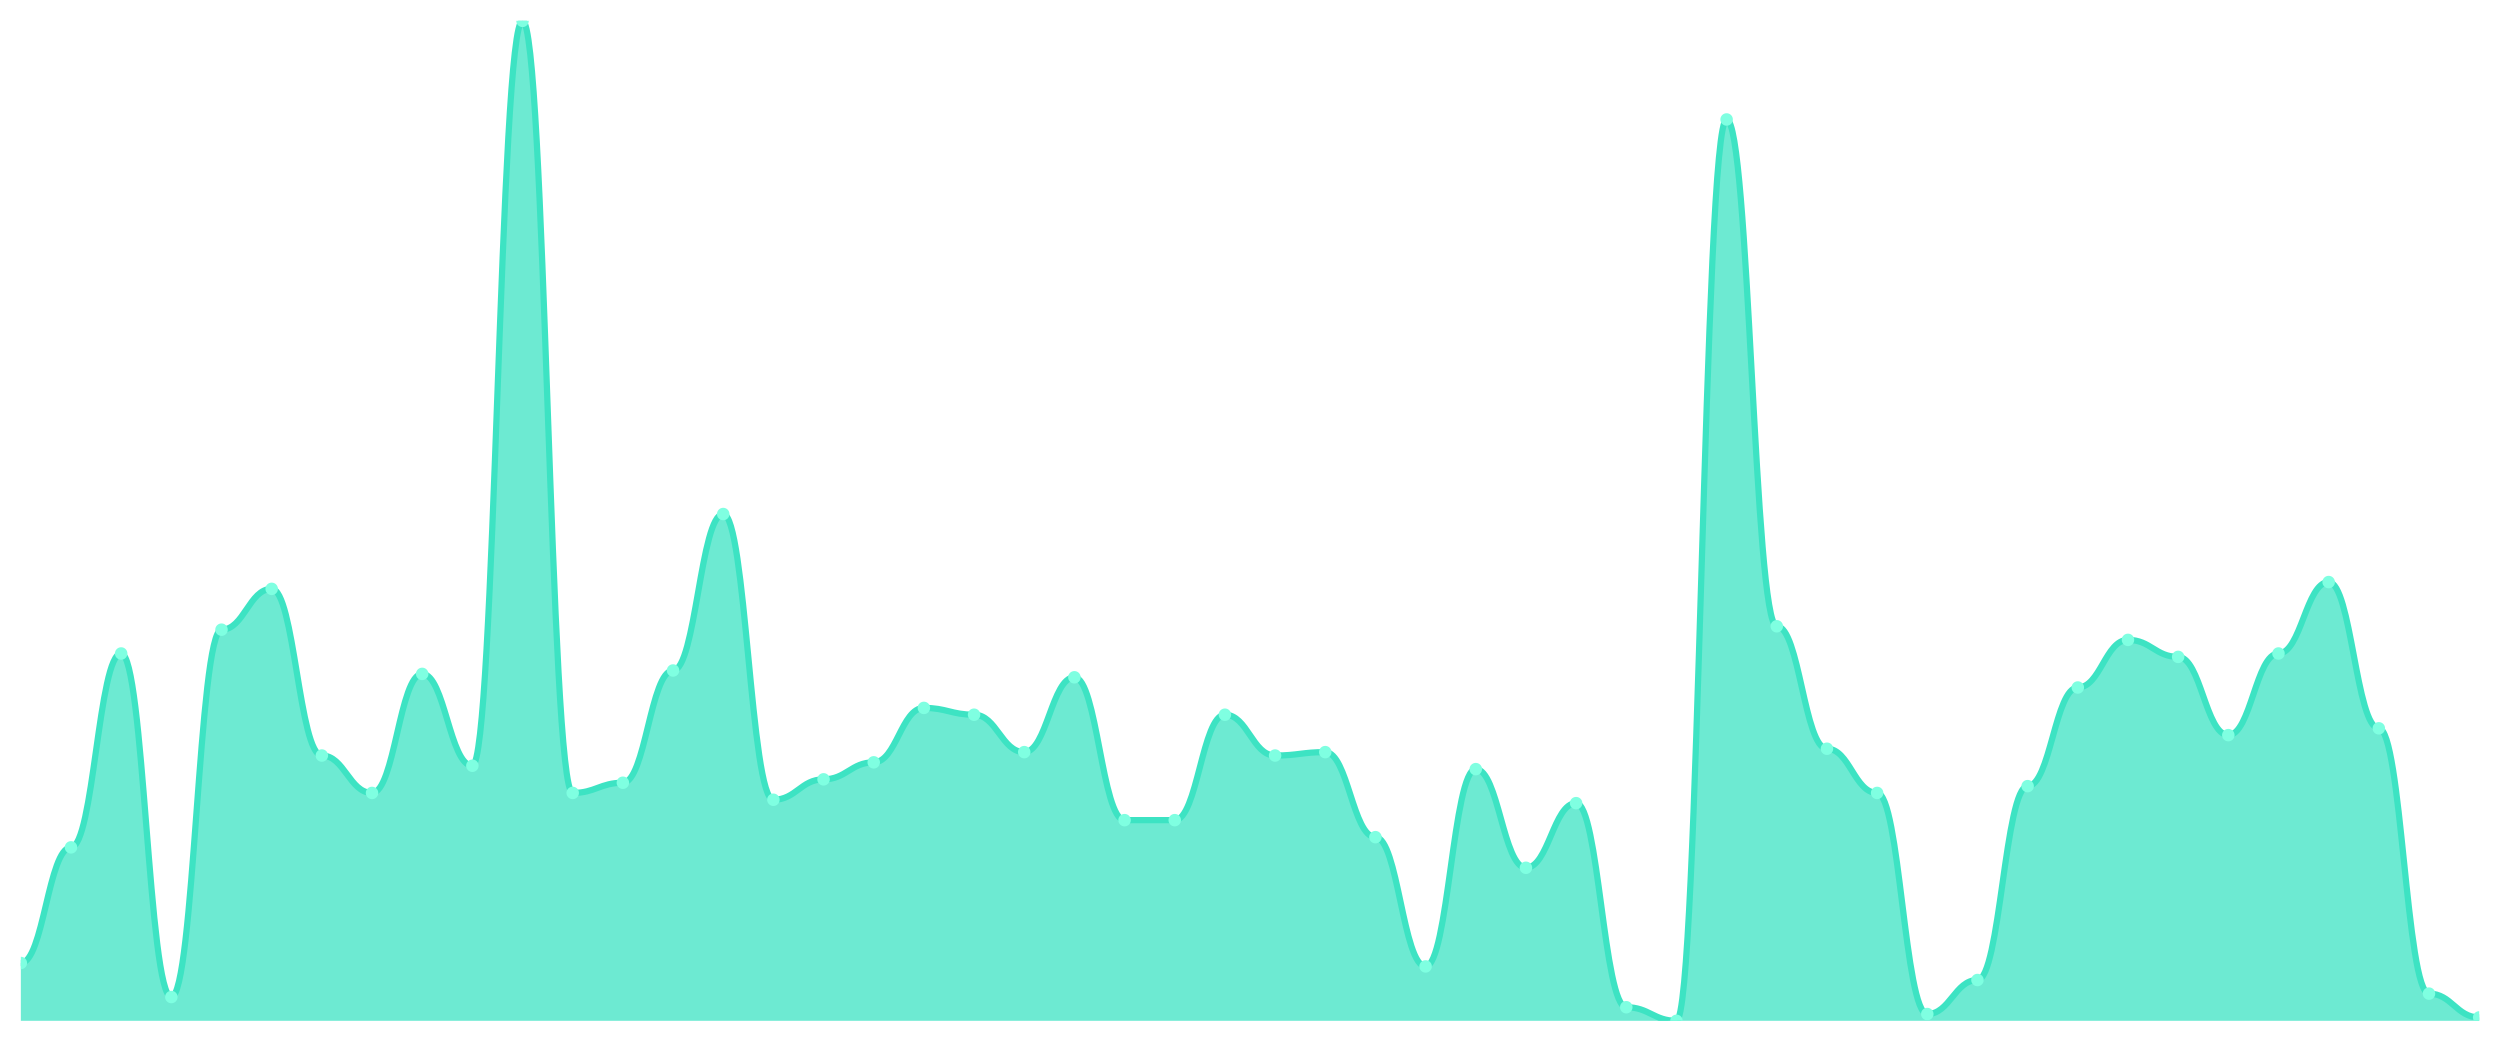
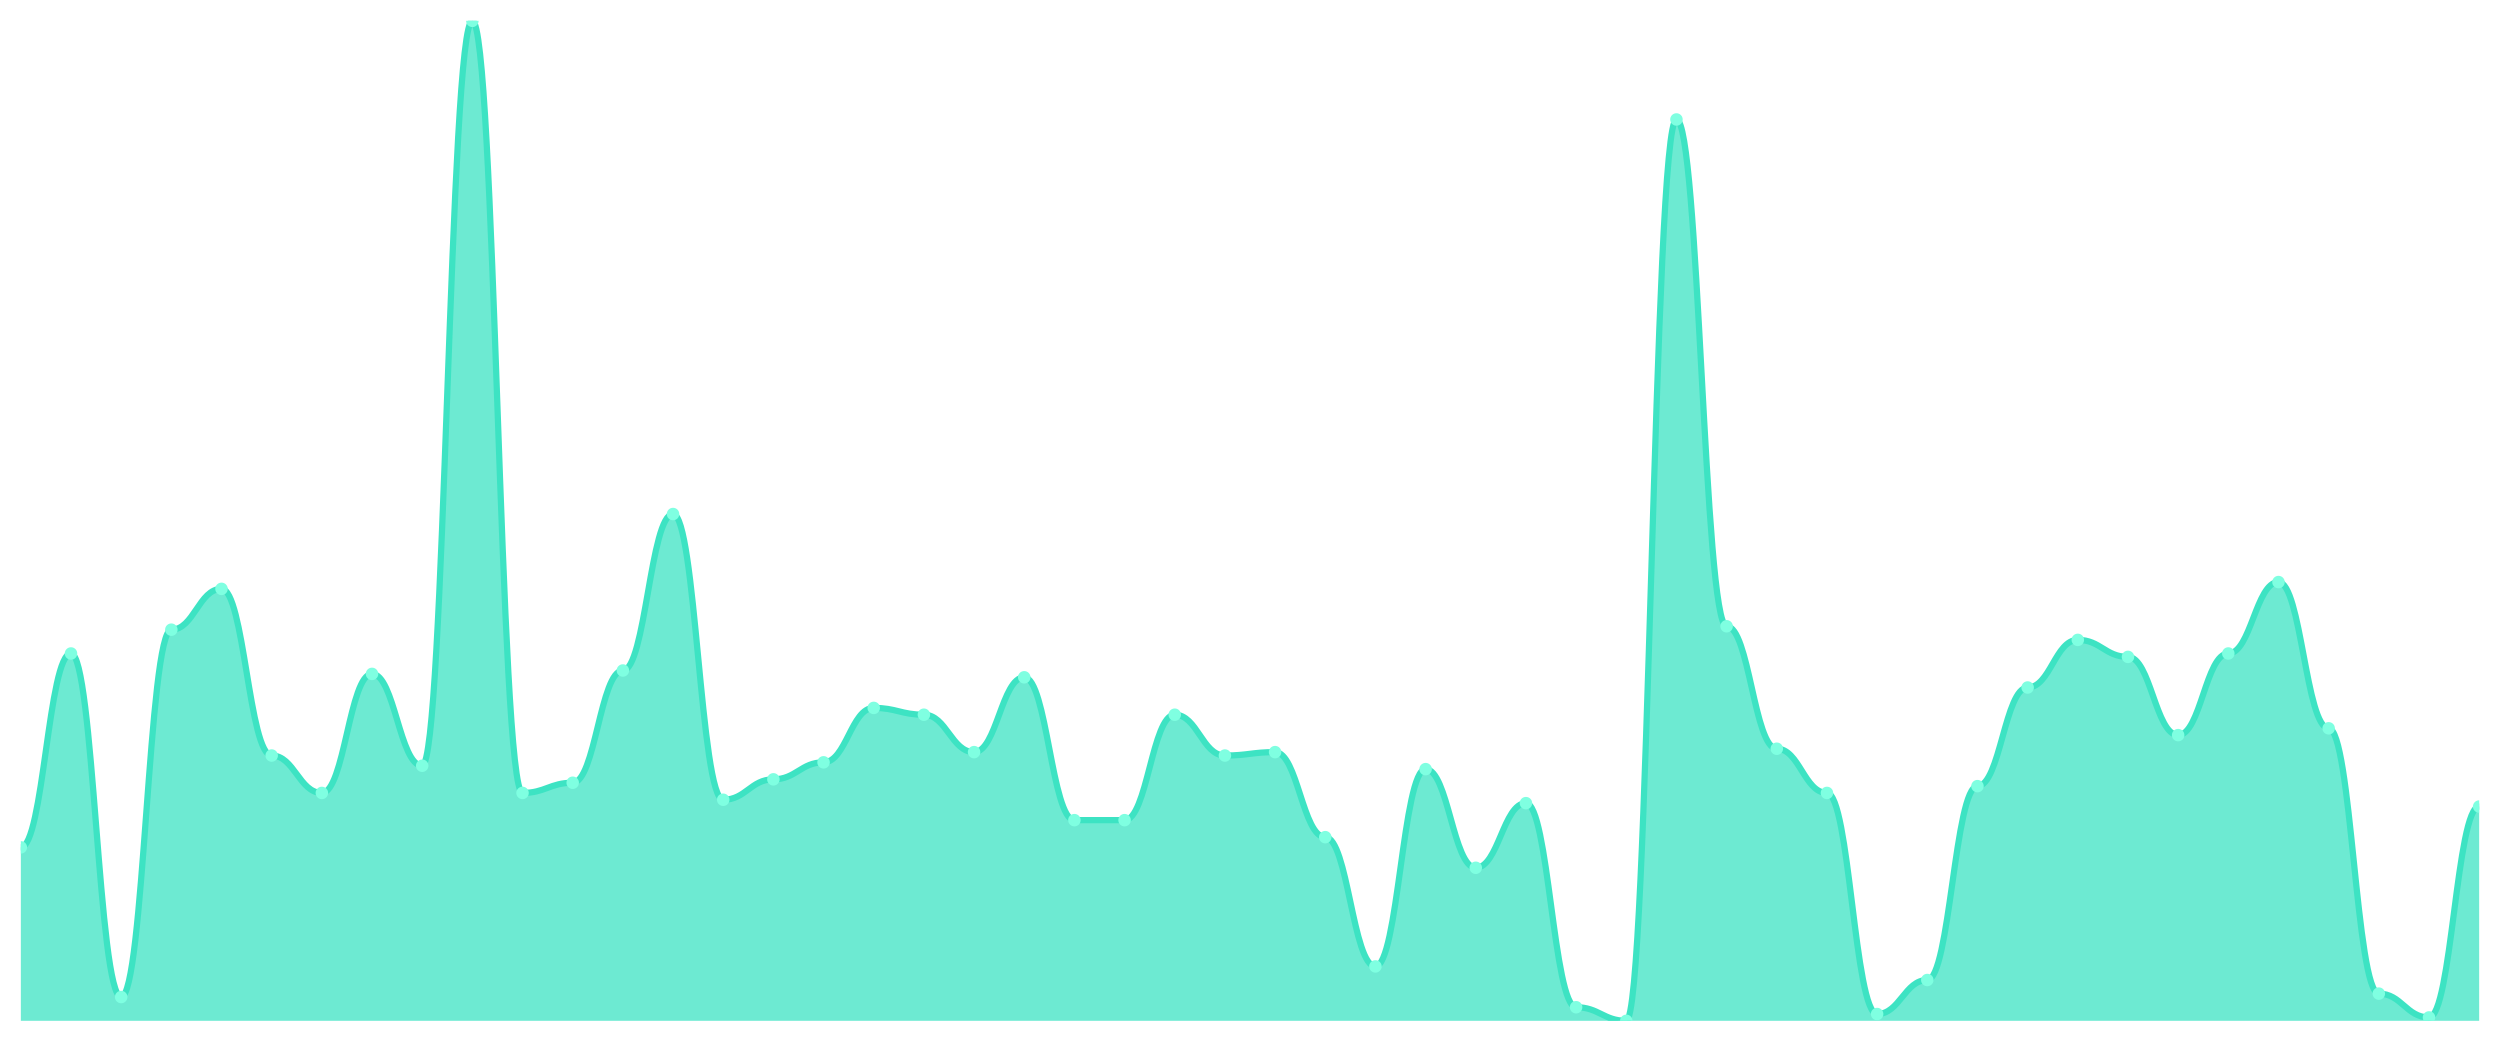
<svg xmlns="http://www.w3.org/2000/svg" viewBox="0 0 1200 500" width="1200" height="500">
  <defs>
    <clipPath id="c">
      <rect x="10" y="10" width="1180" height="480" />
    </clipPath>
  </defs>
  <rect width="1200" height="500" fill="none" />
  <g clip-path="url(#c)">
-     <path d="M 10,490 L 10,462.245 C 20.837,462.245 23.245,406.735 34.082,406.735 C 44.918,406.735 47.327,313.673 58.163,313.673 C 69,313.673 71.408,478.571 82.245,478.571 C 93.082,478.571 95.49,302.245 106.327,302.245 C 117.163,302.245 119.571,282.653 130.408,282.653 C 141.245,282.653 143.653,362.653 154.49,362.653 C 165.327,362.653 167.735,380.612 178.571,380.612 C 189.408,380.612 191.816,323.469 202.653,323.469 C 213.49,323.469 215.898,367.551 226.735,367.551 C 237.571,367.551 239.98,10 250.816,10 C 261.653,10 264.061,380.612 274.898,380.612 C 285.735,380.612 288.143,375.714 298.98,375.714 C 309.816,375.714 312.224,321.837 323.061,321.837 C 333.898,321.837 336.306,246.735 347.143,246.735 C 357.98,246.735 360.388,383.878 371.224,383.878 C 382.061,383.878 384.469,374.082 395.306,374.082 C 406.143,374.082 408.551,365.918 419.388,365.918 C 430.224,365.918 432.633,339.796 443.469,339.796 C 454.306,339.796 456.714,343.061 467.551,343.061 C 478.388,343.061 480.796,361.02 491.633,361.02 C 502.469,361.02 504.878,325.102 515.714,325.102 C 526.551,325.102 528.959,393.673 539.796,393.673 C 550.633,393.673 553.041,393.673 563.878,393.673 C 574.714,393.673 577.122,343.061 587.959,343.061 C 598.796,343.061 601.204,362.653 612.041,362.653 C 622.878,362.653 625.286,361.02 636.122,361.02 C 646.959,361.02 649.367,401.837 660.204,401.837 C 671.041,401.837 673.449,463.878 684.286,463.878 C 695.122,463.878 697.531,369.184 708.367,369.184 C 719.204,369.184 721.612,416.531 732.449,416.531 C 743.286,416.531 745.694,385.51 756.531,385.51 C 767.367,385.51 769.776,483.469 780.612,483.469 C 791.449,483.469 793.857,490 804.694,490 C 815.531,490 817.939,57.347 828.776,57.347 C 839.612,57.347 842.02,300.612 852.857,300.612 C 863.694,300.612 866.102,359.388 876.939,359.388 C 887.776,359.388 890.184,380.612 901.02,380.612 C 911.857,380.612 914.265,486.735 925.102,486.735 C 935.939,486.735 938.347,470.408 949.184,470.408 C 960.02,470.408 962.429,377.347 973.265,377.347 C 984.102,377.347 986.51,330 997.347,330 C 1008.184,330 1010.592,307.143 1021.429,307.143 C 1032.265,307.143 1034.673,315.306 1045.51,315.306 C 1056.347,315.306 1058.755,352.857 1069.592,352.857 C 1080.429,352.857 1082.837,313.673 1093.673,313.673 C 1104.51,313.673 1106.918,279.388 1117.755,279.388 C 1128.592,279.388 1131,349.592 1141.837,349.592 C 1152.673,349.592 1155.082,476.939 1165.918,476.939 C 1176.755,476.939 1179.163,488.367 1190,488.367 L 1190,490 Z" fill="rgba(61,227,195,0.75)" />
-     <path d="M 10,462.245 C 20.837,462.245 23.245,406.735 34.082,406.735 C 44.918,406.735 47.327,313.673 58.163,313.673 C 69,313.673 71.408,478.571 82.245,478.571 C 93.082,478.571 95.49,302.245 106.327,302.245 C 117.163,302.245 119.571,282.653 130.408,282.653 C 141.245,282.653 143.653,362.653 154.49,362.653 C 165.327,362.653 167.735,380.612 178.571,380.612 C 189.408,380.612 191.816,323.469 202.653,323.469 C 213.49,323.469 215.898,367.551 226.735,367.551 C 237.571,367.551 239.98,10 250.816,10 C 261.653,10 264.061,380.612 274.898,380.612 C 285.735,380.612 288.143,375.714 298.98,375.714 C 309.816,375.714 312.224,321.837 323.061,321.837 C 333.898,321.837 336.306,246.735 347.143,246.735 C 357.98,246.735 360.388,383.878 371.224,383.878 C 382.061,383.878 384.469,374.082 395.306,374.082 C 406.143,374.082 408.551,365.918 419.388,365.918 C 430.224,365.918 432.633,339.796 443.469,339.796 C 454.306,339.796 456.714,343.061 467.551,343.061 C 478.388,343.061 480.796,361.02 491.633,361.02 C 502.469,361.02 504.878,325.102 515.714,325.102 C 526.551,325.102 528.959,393.673 539.796,393.673 C 550.633,393.673 553.041,393.673 563.878,393.673 C 574.714,393.673 577.122,343.061 587.959,343.061 C 598.796,343.061 601.204,362.653 612.041,362.653 C 622.878,362.653 625.286,361.02 636.122,361.02 C 646.959,361.02 649.367,401.837 660.204,401.837 C 671.041,401.837 673.449,463.878 684.286,463.878 C 695.122,463.878 697.531,369.184 708.367,369.184 C 719.204,369.184 721.612,416.531 732.449,416.531 C 743.286,416.531 745.694,385.51 756.531,385.51 C 767.367,385.51 769.776,483.469 780.612,483.469 C 791.449,483.469 793.857,490 804.694,490 C 815.531,490 817.939,57.347 828.776,57.347 C 839.612,57.347 842.02,300.612 852.857,300.612 C 863.694,300.612 866.102,359.388 876.939,359.388 C 887.776,359.388 890.184,380.612 901.02,380.612 C 911.857,380.612 914.265,486.735 925.102,486.735 C 935.939,486.735 938.347,470.408 949.184,470.408 C 960.02,470.408 962.429,377.347 973.265,377.347 C 984.102,377.347 986.51,330 997.347,330 C 1008.184,330 1010.592,307.143 1021.429,307.143 C 1032.265,307.143 1034.673,315.306 1045.51,315.306 C 1056.347,315.306 1058.755,352.857 1069.592,352.857 C 1080.429,352.857 1082.837,313.673 1093.673,313.673 C 1104.51,313.673 1106.918,279.388 1117.755,279.388 C 1128.592,279.388 1131,349.592 1141.837,349.592 C 1152.673,349.592 1155.082,476.939 1165.918,476.939 C 1176.755,476.939 1179.163,488.367 1190,488.367" fill="none" stroke="#3de3c3" stroke-width="3" stroke-linecap="round" stroke-linejoin="round" />
-     <circle cx="10" cy="462.245" r="3" fill="#7fffe1" />
-     <circle cx="34.082" cy="406.735" r="3" fill="#7fffe1" />
-     <circle cx="58.163" cy="313.673" r="3" fill="#7fffe1" />
-     <circle cx="82.245" cy="478.571" r="3" fill="#7fffe1" />
-     <circle cx="106.327" cy="302.245" r="3" fill="#7fffe1" />
-     <circle cx="130.408" cy="282.653" r="3" fill="#7fffe1" />
-     <circle cx="154.49" cy="362.653" r="3" fill="#7fffe1" />
-     <circle cx="178.571" cy="380.612" r="3" fill="#7fffe1" />
-     <circle cx="202.653" cy="323.469" r="3" fill="#7fffe1" />
-     <circle cx="226.735" cy="367.551" r="3" fill="#7fffe1" />
-     <circle cx="250.816" cy="10" r="3" fill="#7fffe1" />
-     <circle cx="274.898" cy="380.612" r="3" fill="#7fffe1" />
-     <circle cx="298.98" cy="375.714" r="3" fill="#7fffe1" />
-     <circle cx="323.061" cy="321.837" r="3" fill="#7fffe1" />
-     <circle cx="347.143" cy="246.735" r="3" fill="#7fffe1" />
-     <circle cx="371.224" cy="383.878" r="3" fill="#7fffe1" />
-     <circle cx="395.306" cy="374.082" r="3" fill="#7fffe1" />
-     <circle cx="419.388" cy="365.918" r="3" fill="#7fffe1" />
-     <circle cx="443.469" cy="339.796" r="3" fill="#7fffe1" />
-     <circle cx="467.551" cy="343.061" r="3" fill="#7fffe1" />
-     <circle cx="491.633" cy="361.02" r="3" fill="#7fffe1" />
-     <circle cx="515.714" cy="325.102" r="3" fill="#7fffe1" />
+     <path d="M 10,490 L 10,406.735 C 20.837,406.735 23.245,313.673 34.082,313.673 C 44.918,313.673 47.327,478.571 58.163,478.571 C 69,478.571 71.408,302.245 82.245,302.245 C 93.082,302.245 95.49,282.653 106.327,282.653 C 117.163,282.653 119.571,362.653 130.408,362.653 C 141.245,362.653 143.653,380.612 154.49,380.612 C 165.327,380.612 167.735,323.469 178.571,323.469 C 189.408,323.469 191.816,367.551 202.653,367.551 C 213.49,367.551 215.898,10 226.735,10 C 237.571,10 239.98,380.612 250.816,380.612 C 261.653,380.612 264.061,375.714 274.898,375.714 C 285.735,375.714 288.143,321.837 298.98,321.837 C 309.816,321.837 312.224,246.735 323.061,246.735 C 333.898,246.735 336.306,383.878 347.143,383.878 C 357.98,383.878 360.388,374.082 371.224,374.082 C 382.061,374.082 384.469,365.918 395.306,365.918 C 406.143,365.918 408.551,339.796 419.388,339.796 C 430.224,339.796 432.633,343.061 443.469,343.061 C 454.306,343.061 456.714,361.02 467.551,361.02 C 478.388,361.02 480.796,325.102 491.633,325.102 C 502.469,325.102 504.878,393.673 515.714,393.673 C 526.551,393.673 528.959,393.673 539.796,393.673 C 550.633,393.673 553.041,343.061 563.878,343.061 C 574.714,343.061 577.122,362.653 587.959,362.653 C 598.796,362.653 601.204,361.02 612.041,361.02 C 622.878,361.02 625.286,401.837 636.122,401.837 C 646.959,401.837 649.367,463.878 660.204,463.878 C 671.041,463.878 673.449,369.184 684.286,369.184 C 695.122,369.184 697.531,416.531 708.367,416.531 C 719.204,416.531 721.612,385.51 732.449,385.51 C 743.286,385.51 745.694,483.469 756.531,483.469 C 767.367,483.469 769.776,490 780.612,490 C 791.449,490 793.857,57.347 804.694,57.347 C 815.531,57.347 817.939,300.612 828.776,300.612 C 839.612,300.612 842.02,359.388 852.857,359.388 C 863.694,359.388 866.102,380.612 876.939,380.612 C 887.776,380.612 890.184,486.735 901.02,486.735 C 911.857,486.735 914.265,470.408 925.102,470.408 C 935.939,470.408 938.347,377.347 949.184,377.347 C 960.02,377.347 962.429,330 973.265,330 C 984.102,330 986.51,307.143 997.347,307.143 C 1008.184,307.143 1010.592,315.306 1021.429,315.306 C 1032.265,315.306 1034.673,352.857 1045.51,352.857 C 1056.347,352.857 1058.755,313.673 1069.592,313.673 C 1080.429,313.673 1082.837,279.388 1093.673,279.388 C 1104.51,279.388 1106.918,349.592 1117.755,349.592 C 1128.592,349.592 1131,476.939 1141.837,476.939 C 1152.673,476.939 1155.082,488.367 1165.918,488.367 C 1176.755,488.367 1179.163,387.143 1190,387.143 L 1190,490 Z" fill="rgba(61,227,195,0.75)" />
+     <path d="M 10,406.735 C 20.837,406.735 23.245,313.673 34.082,313.673 C 44.918,313.673 47.327,478.571 58.163,478.571 C 69,478.571 71.408,302.245 82.245,302.245 C 93.082,302.245 95.49,282.653 106.327,282.653 C 117.163,282.653 119.571,362.653 130.408,362.653 C 141.245,362.653 143.653,380.612 154.49,380.612 C 165.327,380.612 167.735,323.469 178.571,323.469 C 189.408,323.469 191.816,367.551 202.653,367.551 C 213.49,367.551 215.898,10 226.735,10 C 237.571,10 239.98,380.612 250.816,380.612 C 261.653,380.612 264.061,375.714 274.898,375.714 C 285.735,375.714 288.143,321.837 298.98,321.837 C 309.816,321.837 312.224,246.735 323.061,246.735 C 333.898,246.735 336.306,383.878 347.143,383.878 C 357.98,383.878 360.388,374.082 371.224,374.082 C 382.061,374.082 384.469,365.918 395.306,365.918 C 406.143,365.918 408.551,339.796 419.388,339.796 C 430.224,339.796 432.633,343.061 443.469,343.061 C 454.306,343.061 456.714,361.02 467.551,361.02 C 478.388,361.02 480.796,325.102 491.633,325.102 C 502.469,325.102 504.878,393.673 515.714,393.673 C 526.551,393.673 528.959,393.673 539.796,393.673 C 550.633,393.673 553.041,343.061 563.878,343.061 C 574.714,343.061 577.122,362.653 587.959,362.653 C 598.796,362.653 601.204,361.02 612.041,361.02 C 622.878,361.02 625.286,401.837 636.122,401.837 C 646.959,401.837 649.367,463.878 660.204,463.878 C 671.041,463.878 673.449,369.184 684.286,369.184 C 695.122,369.184 697.531,416.531 708.367,416.531 C 719.204,416.531 721.612,385.51 732.449,385.51 C 743.286,385.51 745.694,483.469 756.531,483.469 C 767.367,483.469 769.776,490 780.612,490 C 791.449,490 793.857,57.347 804.694,57.347 C 815.531,57.347 817.939,300.612 828.776,300.612 C 839.612,300.612 842.02,359.388 852.857,359.388 C 863.694,359.388 866.102,380.612 876.939,380.612 C 887.776,380.612 890.184,486.735 901.02,486.735 C 911.857,486.735 914.265,470.408 925.102,470.408 C 935.939,470.408 938.347,377.347 949.184,377.347 C 960.02,377.347 962.429,330 973.265,330 C 984.102,330 986.51,307.143 997.347,307.143 C 1008.184,307.143 1010.592,315.306 1021.429,315.306 C 1032.265,315.306 1034.673,352.857 1045.51,352.857 C 1056.347,352.857 1058.755,313.673 1069.592,313.673 C 1080.429,313.673 1082.837,279.388 1093.673,279.388 C 1104.51,279.388 1106.918,349.592 1117.755,349.592 C 1128.592,349.592 1131,476.939 1141.837,476.939 C 1152.673,476.939 1155.082,488.367 1165.918,488.367 C 1176.755,488.367 1179.163,387.143 1190,387.143" fill="none" stroke="#3de3c3" stroke-width="3" stroke-linecap="round" stroke-linejoin="round" />
+     <circle cx="10" cy="406.735" r="3" fill="#7fffe1" />
+     <circle cx="34.082" cy="313.673" r="3" fill="#7fffe1" />
+     <circle cx="58.163" cy="478.571" r="3" fill="#7fffe1" />
+     <circle cx="82.245" cy="302.245" r="3" fill="#7fffe1" />
+     <circle cx="106.327" cy="282.653" r="3" fill="#7fffe1" />
+     <circle cx="130.408" cy="362.653" r="3" fill="#7fffe1" />
+     <circle cx="154.49" cy="380.612" r="3" fill="#7fffe1" />
+     <circle cx="178.571" cy="323.469" r="3" fill="#7fffe1" />
+     <circle cx="202.653" cy="367.551" r="3" fill="#7fffe1" />
+     <circle cx="226.735" cy="10" r="3" fill="#7fffe1" />
+     <circle cx="250.816" cy="380.612" r="3" fill="#7fffe1" />
+     <circle cx="274.898" cy="375.714" r="3" fill="#7fffe1" />
+     <circle cx="298.98" cy="321.837" r="3" fill="#7fffe1" />
+     <circle cx="323.061" cy="246.735" r="3" fill="#7fffe1" />
+     <circle cx="347.143" cy="383.878" r="3" fill="#7fffe1" />
+     <circle cx="371.224" cy="374.082" r="3" fill="#7fffe1" />
+     <circle cx="395.306" cy="365.918" r="3" fill="#7fffe1" />
+     <circle cx="419.388" cy="339.796" r="3" fill="#7fffe1" />
+     <circle cx="443.469" cy="343.061" r="3" fill="#7fffe1" />
+     <circle cx="467.551" cy="361.02" r="3" fill="#7fffe1" />
+     <circle cx="491.633" cy="325.102" r="3" fill="#7fffe1" />
+     <circle cx="515.714" cy="393.673" r="3" fill="#7fffe1" />
    <circle cx="539.796" cy="393.673" r="3" fill="#7fffe1" />
-     <circle cx="563.878" cy="393.673" r="3" fill="#7fffe1" />
-     <circle cx="587.959" cy="343.061" r="3" fill="#7fffe1" />
-     <circle cx="612.041" cy="362.653" r="3" fill="#7fffe1" />
-     <circle cx="636.122" cy="361.02" r="3" fill="#7fffe1" />
-     <circle cx="660.204" cy="401.837" r="3" fill="#7fffe1" />
-     <circle cx="684.286" cy="463.878" r="3" fill="#7fffe1" />
-     <circle cx="708.367" cy="369.184" r="3" fill="#7fffe1" />
-     <circle cx="732.449" cy="416.531" r="3" fill="#7fffe1" />
-     <circle cx="756.531" cy="385.51" r="3" fill="#7fffe1" />
-     <circle cx="780.612" cy="483.469" r="3" fill="#7fffe1" />
-     <circle cx="804.694" cy="490" r="3" fill="#7fffe1" />
-     <circle cx="828.776" cy="57.347" r="3" fill="#7fffe1" />
-     <circle cx="852.857" cy="300.612" r="3" fill="#7fffe1" />
-     <circle cx="876.939" cy="359.388" r="3" fill="#7fffe1" />
-     <circle cx="901.02" cy="380.612" r="3" fill="#7fffe1" />
-     <circle cx="925.102" cy="486.735" r="3" fill="#7fffe1" />
-     <circle cx="949.184" cy="470.408" r="3" fill="#7fffe1" />
-     <circle cx="973.265" cy="377.347" r="3" fill="#7fffe1" />
-     <circle cx="997.347" cy="330" r="3" fill="#7fffe1" />
-     <circle cx="1021.429" cy="307.143" r="3" fill="#7fffe1" />
-     <circle cx="1045.51" cy="315.306" r="3" fill="#7fffe1" />
-     <circle cx="1069.592" cy="352.857" r="3" fill="#7fffe1" />
-     <circle cx="1093.673" cy="313.673" r="3" fill="#7fffe1" />
-     <circle cx="1117.755" cy="279.388" r="3" fill="#7fffe1" />
-     <circle cx="1141.837" cy="349.592" r="3" fill="#7fffe1" />
-     <circle cx="1165.918" cy="476.939" r="3" fill="#7fffe1" />
-     <circle cx="1190" cy="488.367" r="3" fill="#7fffe1" />
+     <circle cx="563.878" cy="343.061" r="3" fill="#7fffe1" />
+     <circle cx="587.959" cy="362.653" r="3" fill="#7fffe1" />
+     <circle cx="612.041" cy="361.02" r="3" fill="#7fffe1" />
+     <circle cx="636.122" cy="401.837" r="3" fill="#7fffe1" />
+     <circle cx="660.204" cy="463.878" r="3" fill="#7fffe1" />
+     <circle cx="684.286" cy="369.184" r="3" fill="#7fffe1" />
+     <circle cx="708.367" cy="416.531" r="3" fill="#7fffe1" />
+     <circle cx="732.449" cy="385.51" r="3" fill="#7fffe1" />
+     <circle cx="756.531" cy="483.469" r="3" fill="#7fffe1" />
+     <circle cx="780.612" cy="490" r="3" fill="#7fffe1" />
+     <circle cx="804.694" cy="57.347" r="3" fill="#7fffe1" />
+     <circle cx="828.776" cy="300.612" r="3" fill="#7fffe1" />
+     <circle cx="852.857" cy="359.388" r="3" fill="#7fffe1" />
+     <circle cx="876.939" cy="380.612" r="3" fill="#7fffe1" />
+     <circle cx="901.02" cy="486.735" r="3" fill="#7fffe1" />
+     <circle cx="925.102" cy="470.408" r="3" fill="#7fffe1" />
+     <circle cx="949.184" cy="377.347" r="3" fill="#7fffe1" />
+     <circle cx="973.265" cy="330" r="3" fill="#7fffe1" />
+     <circle cx="997.347" cy="307.143" r="3" fill="#7fffe1" />
+     <circle cx="1021.429" cy="315.306" r="3" fill="#7fffe1" />
+     <circle cx="1045.51" cy="352.857" r="3" fill="#7fffe1" />
+     <circle cx="1069.592" cy="313.673" r="3" fill="#7fffe1" />
+     <circle cx="1093.673" cy="279.388" r="3" fill="#7fffe1" />
+     <circle cx="1117.755" cy="349.592" r="3" fill="#7fffe1" />
+     <circle cx="1141.837" cy="476.939" r="3" fill="#7fffe1" />
+     <circle cx="1165.918" cy="488.367" r="3" fill="#7fffe1" />
+     <circle cx="1190" cy="387.143" r="3" fill="#7fffe1" />
  </g>
</svg>
